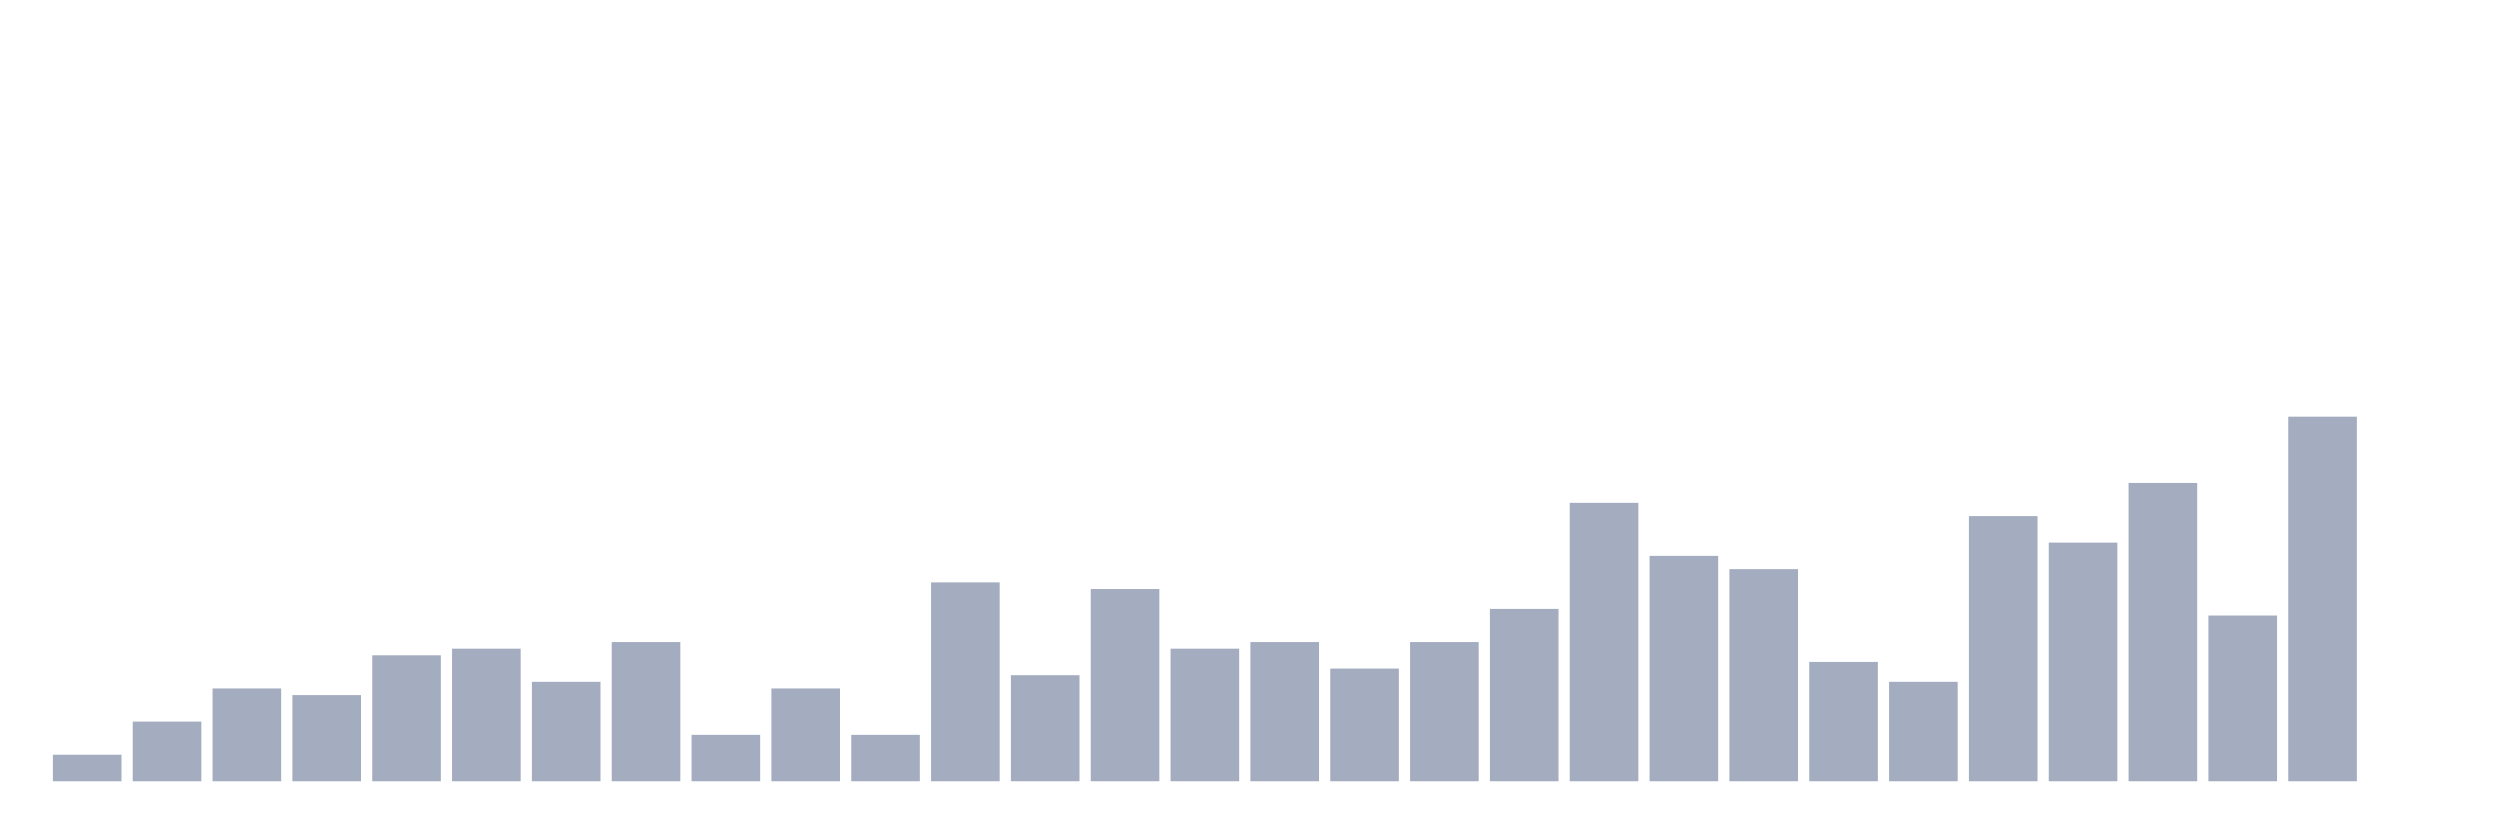
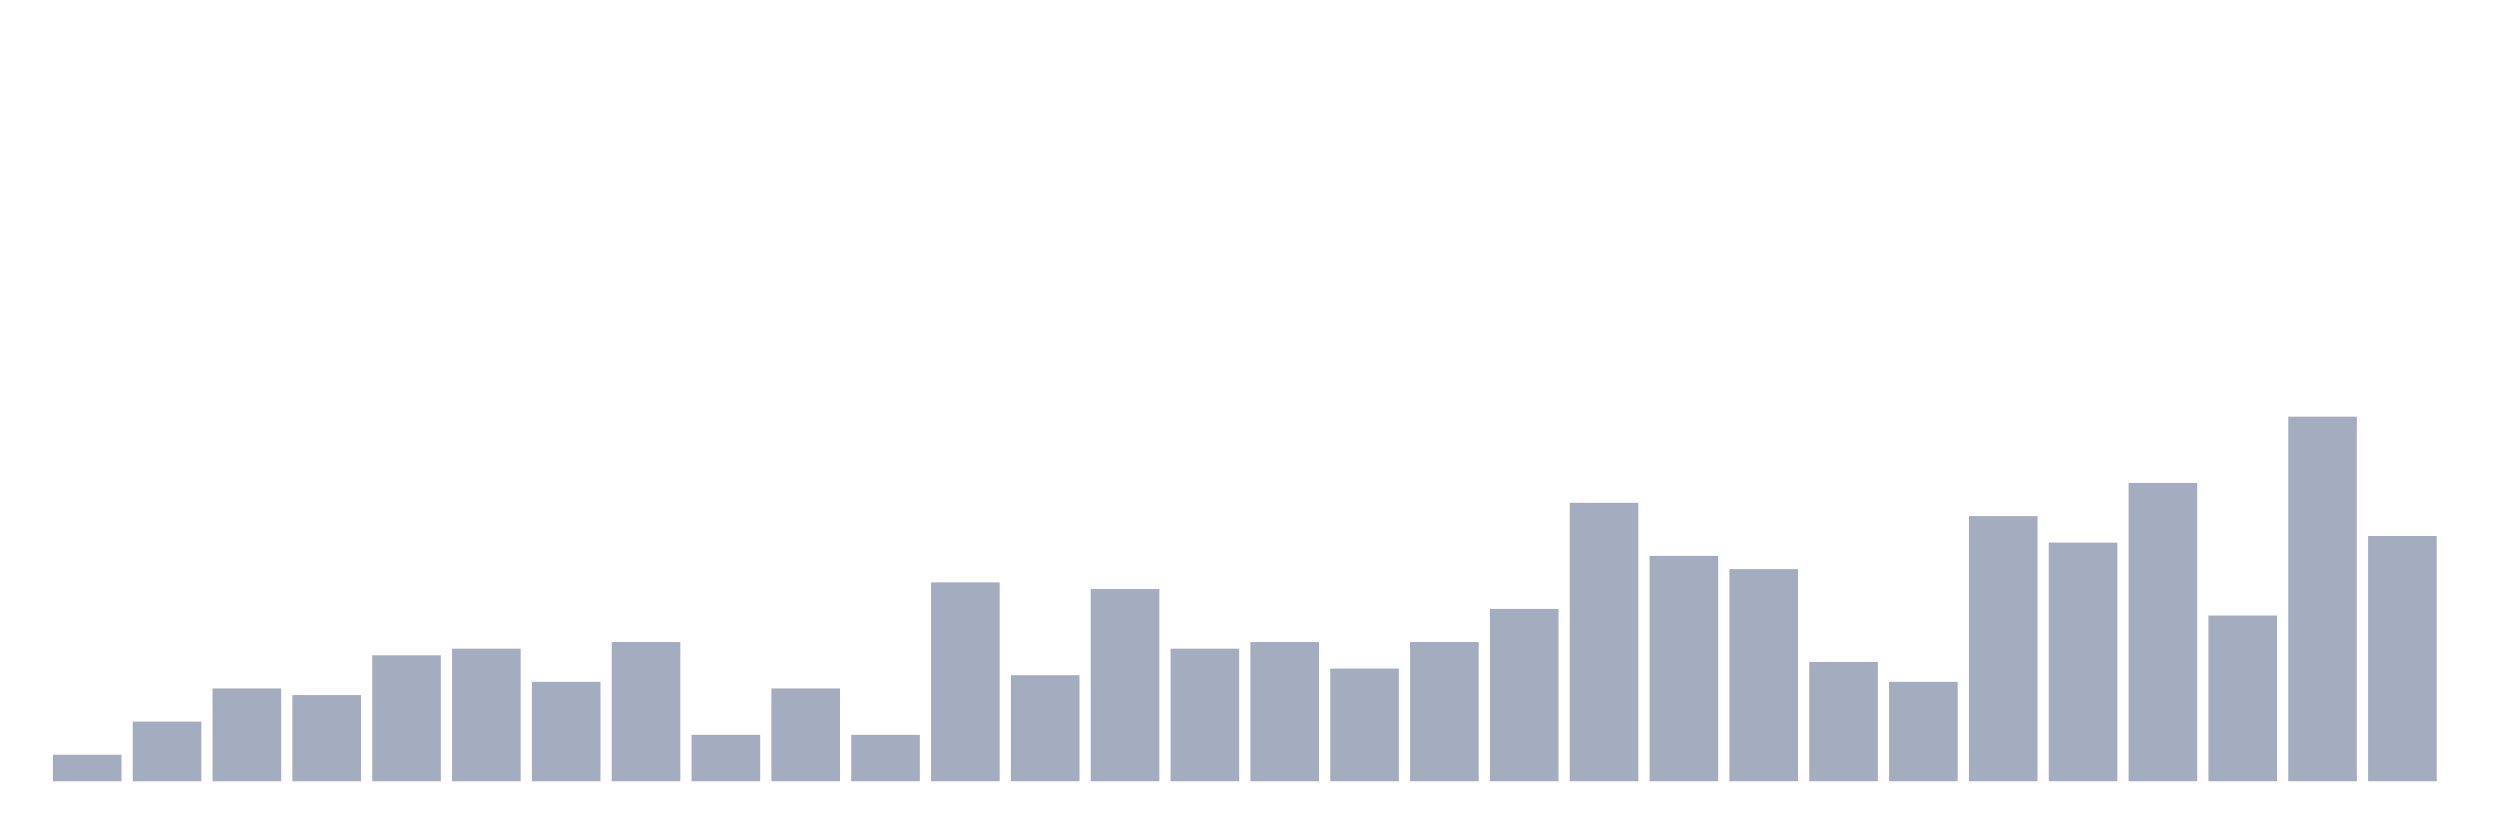
<svg xmlns="http://www.w3.org/2000/svg" viewBox="0 0 480 160">
  <g transform="translate(10,10)">
    <rect class="bar" x="0.153" width="13.175" y="134.909" height="5.091" fill="rgb(164,173,192)" />
    <rect class="bar" x="15.482" width="13.175" y="128.545" height="11.455" fill="rgb(164,173,192)" />
    <rect class="bar" x="30.81" width="13.175" y="122.182" height="17.818" fill="rgb(164,173,192)" />
    <rect class="bar" x="46.138" width="13.175" y="123.455" height="16.545" fill="rgb(164,173,192)" />
    <rect class="bar" x="61.466" width="13.175" y="115.818" height="24.182" fill="rgb(164,173,192)" />
    <rect class="bar" x="76.794" width="13.175" y="114.545" height="25.455" fill="rgb(164,173,192)" />
    <rect class="bar" x="92.123" width="13.175" y="120.909" height="19.091" fill="rgb(164,173,192)" />
    <rect class="bar" x="107.451" width="13.175" y="113.273" height="26.727" fill="rgb(164,173,192)" />
    <rect class="bar" x="122.779" width="13.175" y="131.091" height="8.909" fill="rgb(164,173,192)" />
    <rect class="bar" x="138.107" width="13.175" y="122.182" height="17.818" fill="rgb(164,173,192)" />
    <rect class="bar" x="153.436" width="13.175" y="131.091" height="8.909" fill="rgb(164,173,192)" />
    <rect class="bar" x="168.764" width="13.175" y="101.818" height="38.182" fill="rgb(164,173,192)" />
    <rect class="bar" x="184.092" width="13.175" y="119.636" height="20.364" fill="rgb(164,173,192)" />
    <rect class="bar" x="199.42" width="13.175" y="103.091" height="36.909" fill="rgb(164,173,192)" />
    <rect class="bar" x="214.748" width="13.175" y="114.545" height="25.455" fill="rgb(164,173,192)" />
    <rect class="bar" x="230.077" width="13.175" y="113.273" height="26.727" fill="rgb(164,173,192)" />
    <rect class="bar" x="245.405" width="13.175" y="118.364" height="21.636" fill="rgb(164,173,192)" />
    <rect class="bar" x="260.733" width="13.175" y="113.273" height="26.727" fill="rgb(164,173,192)" />
    <rect class="bar" x="276.061" width="13.175" y="106.909" height="33.091" fill="rgb(164,173,192)" />
    <rect class="bar" x="291.39" width="13.175" y="86.545" height="53.455" fill="rgb(164,173,192)" />
    <rect class="bar" x="306.718" width="13.175" y="96.727" height="43.273" fill="rgb(164,173,192)" />
    <rect class="bar" x="322.046" width="13.175" y="99.273" height="40.727" fill="rgb(164,173,192)" />
    <rect class="bar" x="337.374" width="13.175" y="117.091" height="22.909" fill="rgb(164,173,192)" />
    <rect class="bar" x="352.702" width="13.175" y="120.909" height="19.091" fill="rgb(164,173,192)" />
    <rect class="bar" x="368.031" width="13.175" y="89.091" height="50.909" fill="rgb(164,173,192)" />
    <rect class="bar" x="383.359" width="13.175" y="94.182" height="45.818" fill="rgb(164,173,192)" />
    <rect class="bar" x="398.687" width="13.175" y="82.727" height="57.273" fill="rgb(164,173,192)" />
    <rect class="bar" x="414.015" width="13.175" y="108.182" height="31.818" fill="rgb(164,173,192)" />
    <rect class="bar" x="429.344" width="13.175" y="70" height="70" fill="rgb(164,173,192)" />
-     <rect class="bar" x="444.672" width="13.175" y="140" height="0" fill="rgb(164,173,192)" />
+     <rect class="bar" x="444.672" width="13.175" y="92.909" height="47.091" fill="rgb(164,173,192)" />
  </g>
</svg>
